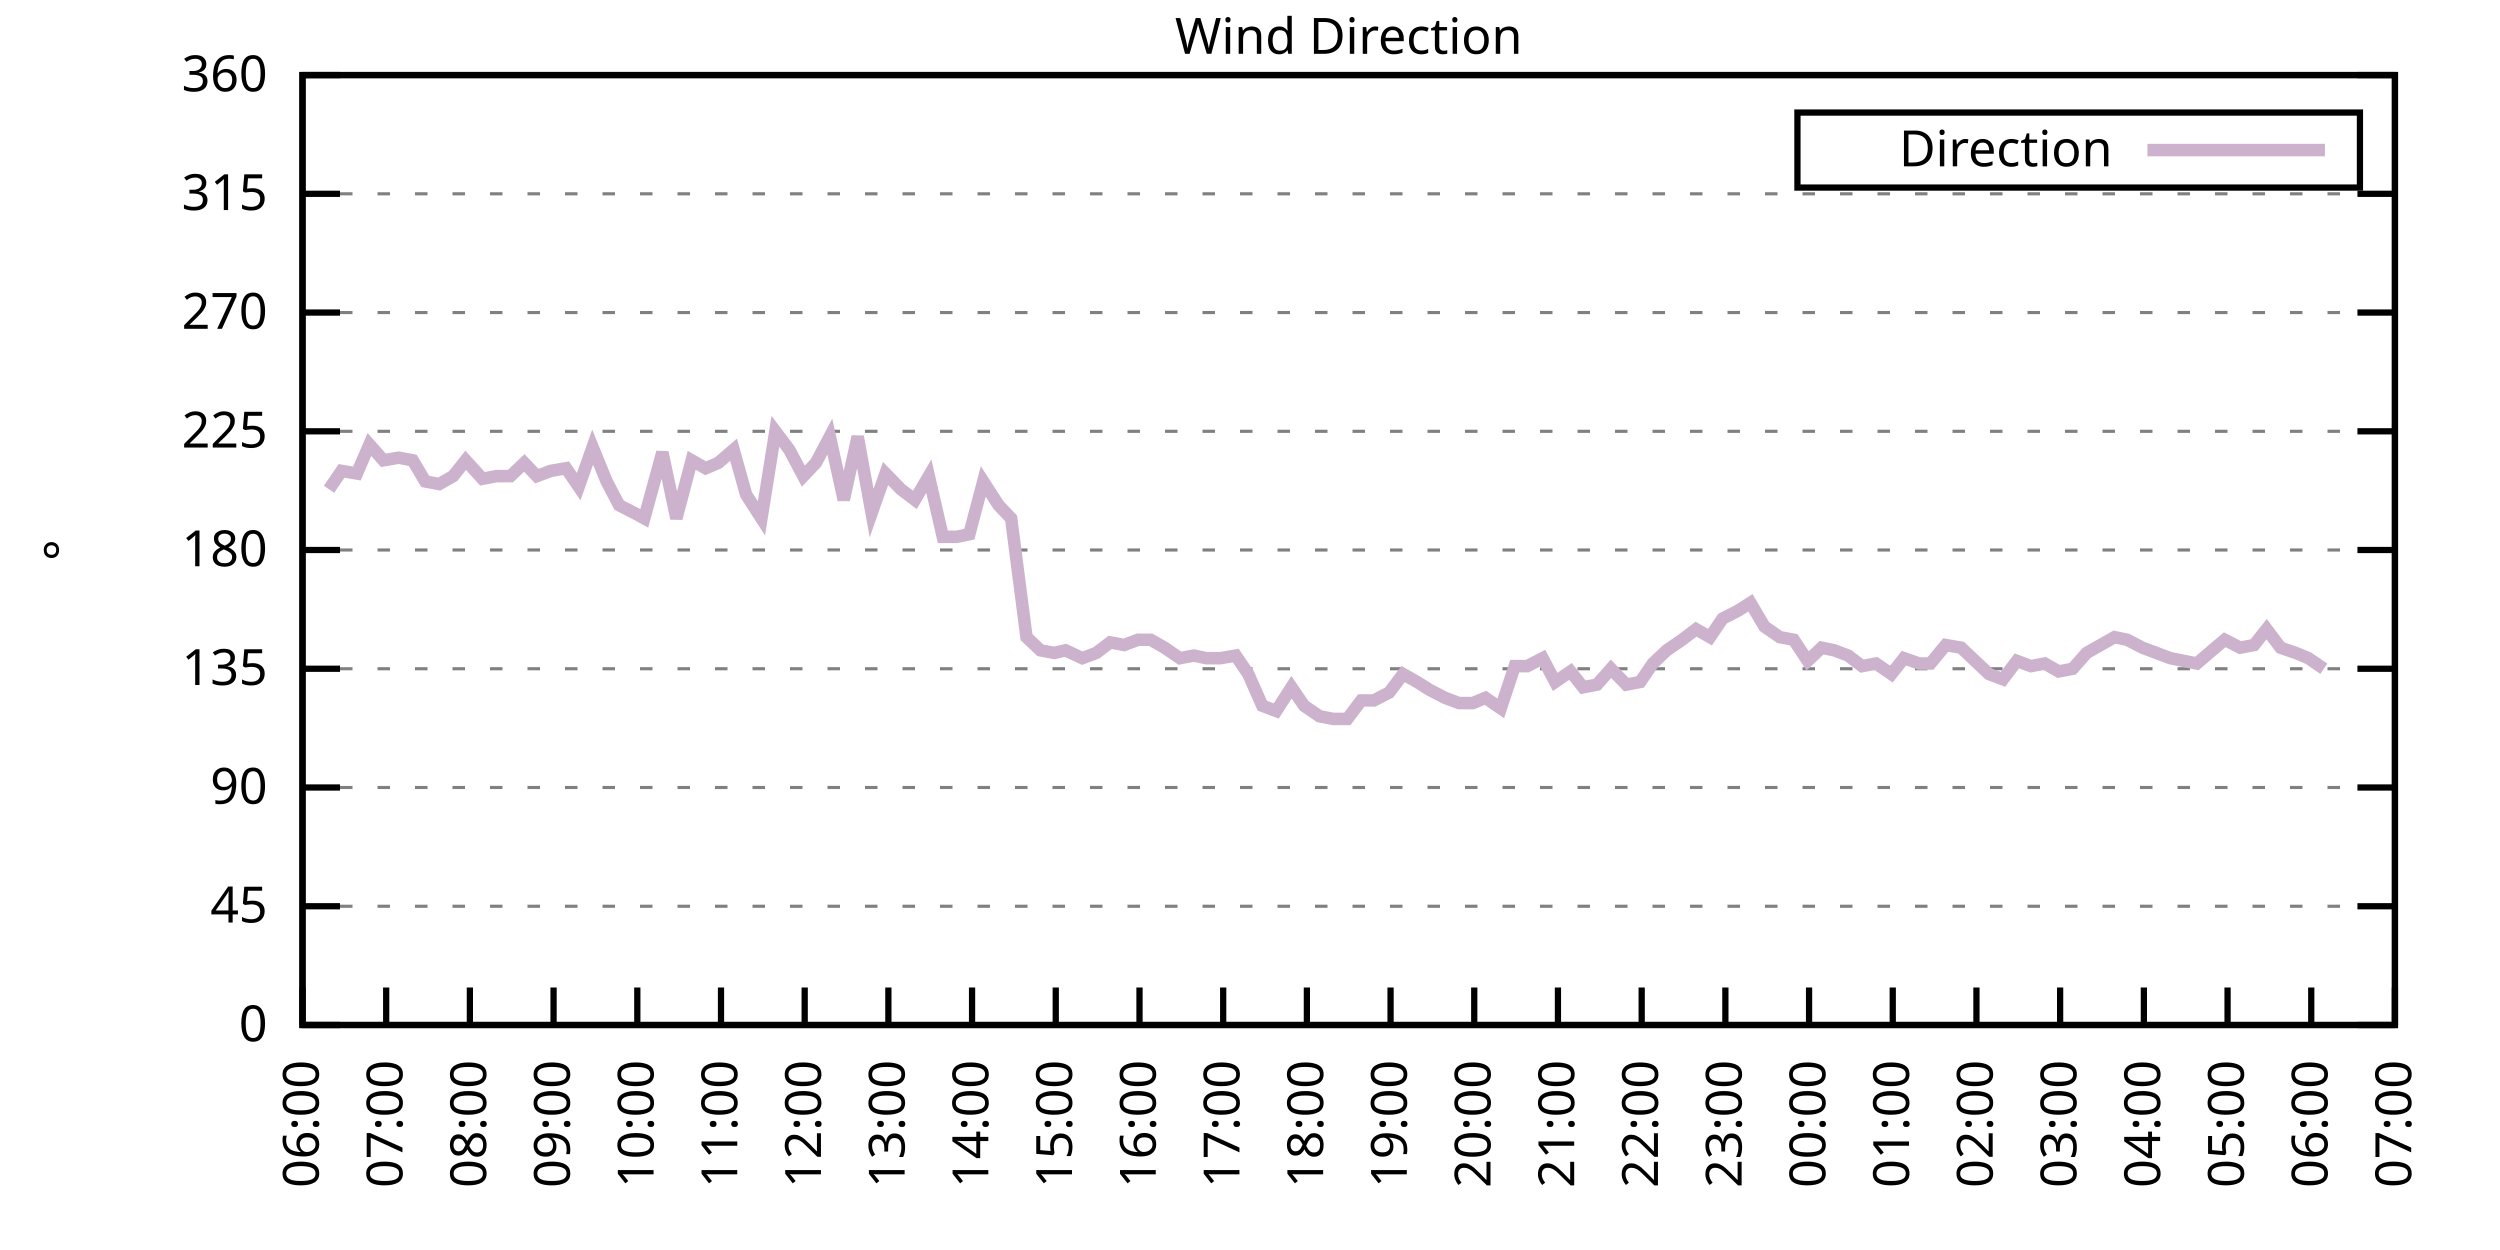
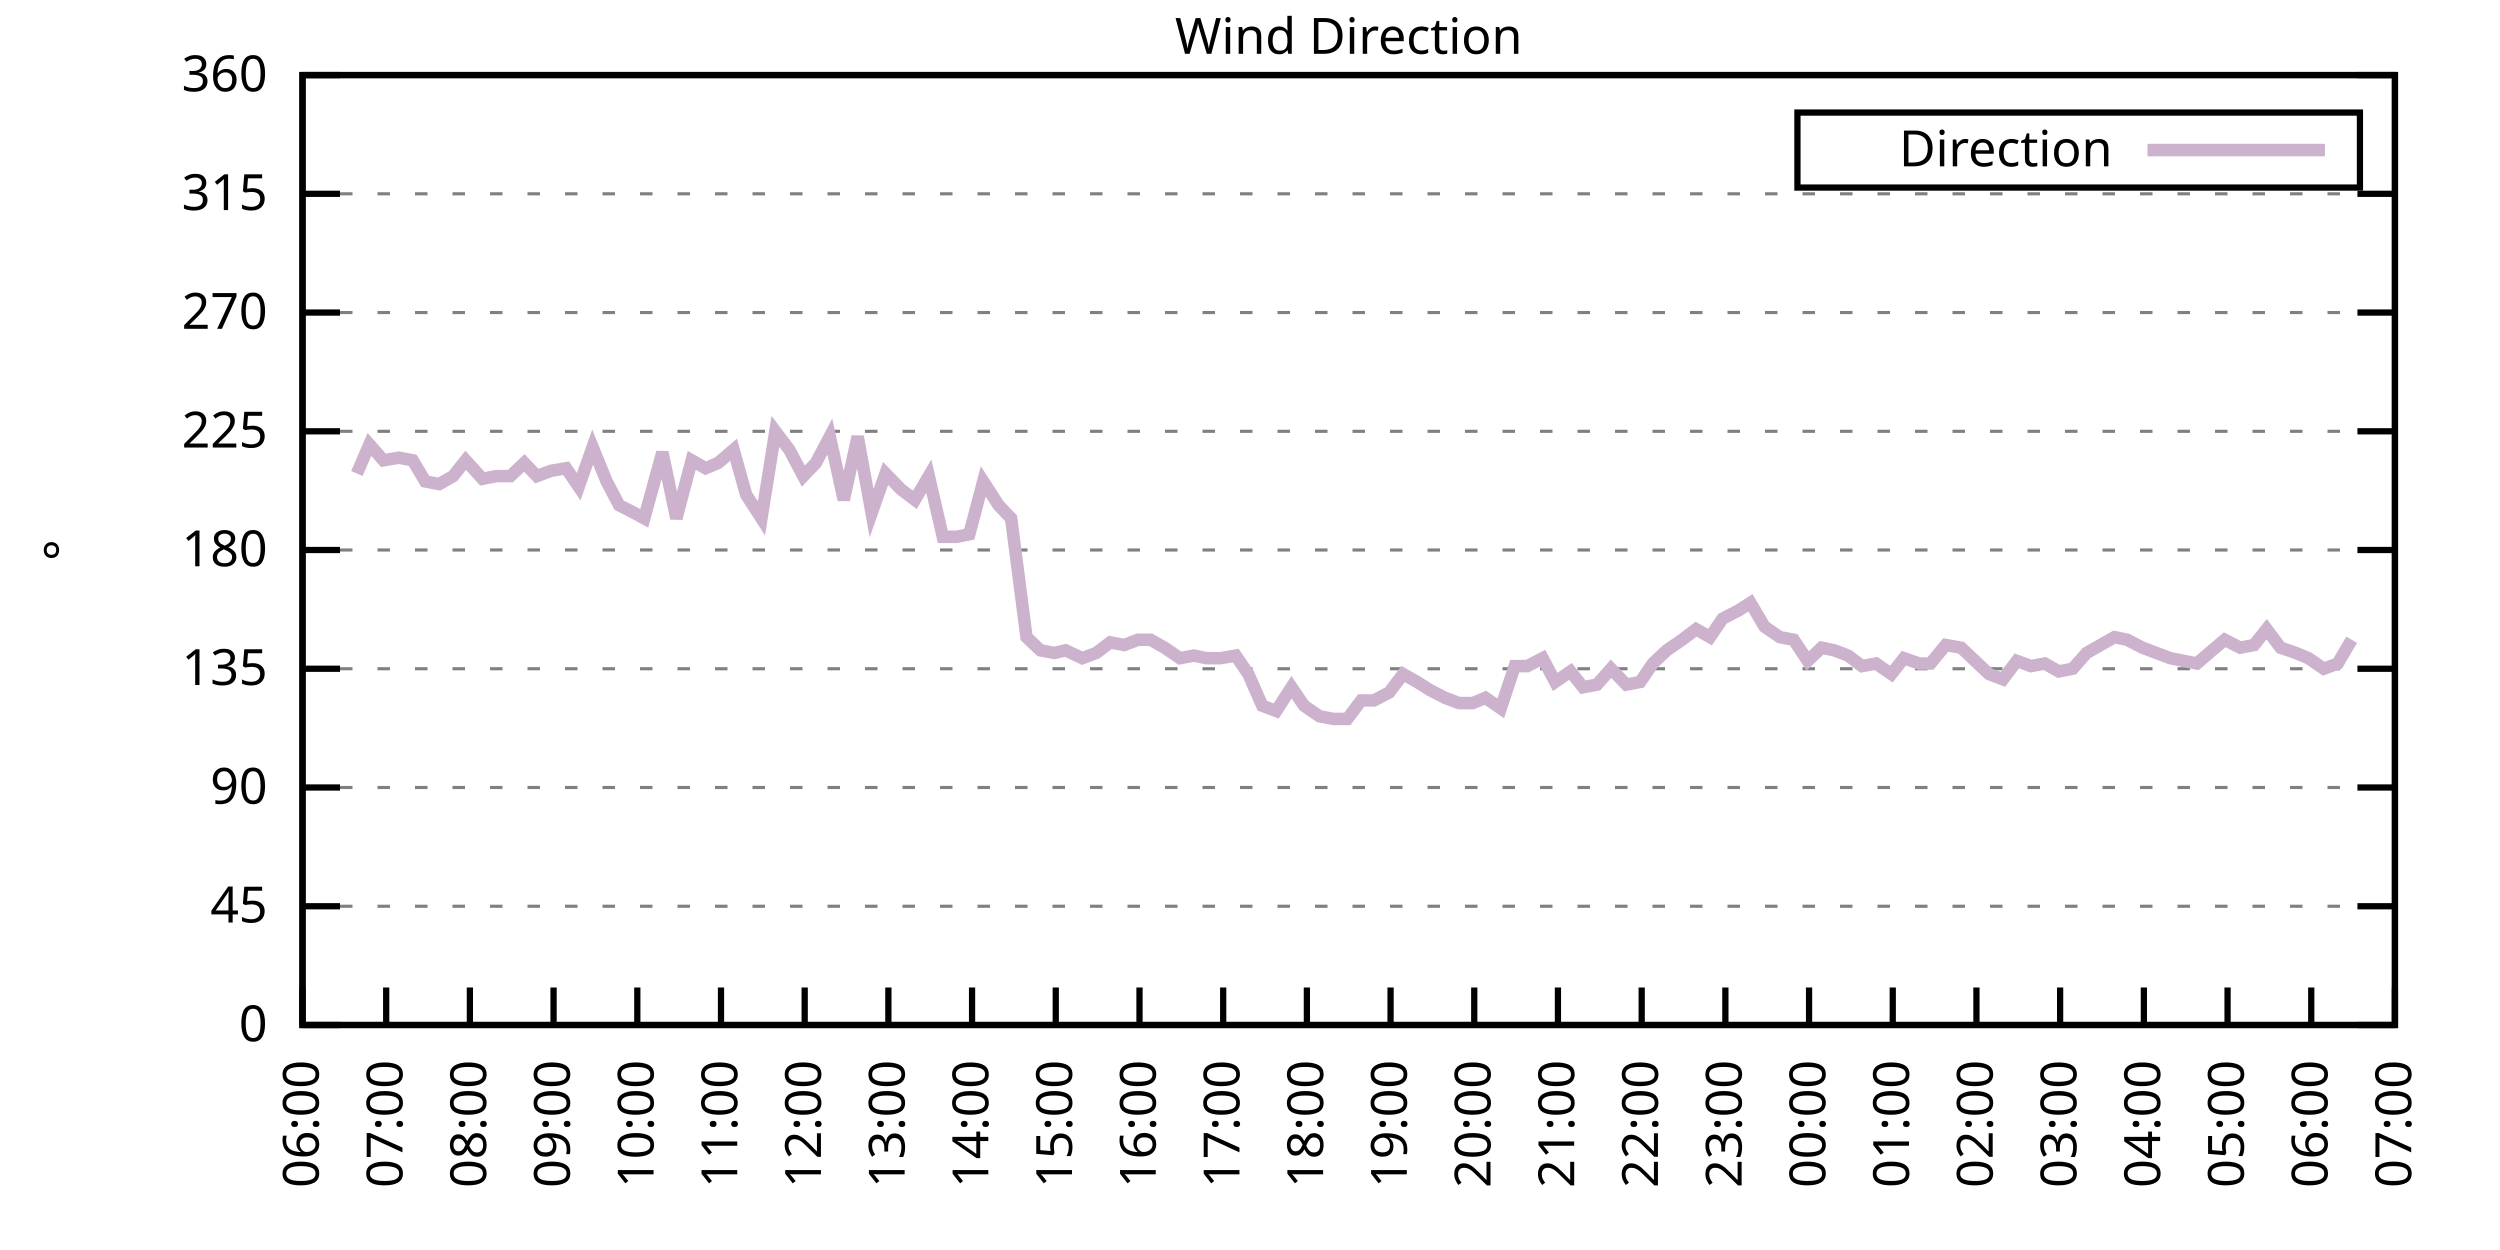
<svg xmlns="http://www.w3.org/2000/svg" xmlns:xlink="http://www.w3.org/1999/xlink" width="400" height="200" viewBox="0 0 400 200">
  <g id="gnuplot_canvas">
    <rect x="0" y="0" width="400" height="200" fill="none" />
    <defs>
      <circle id="gpDot" r="0.5" stroke-width="0.5" stroke="currentColor" />
      <path id="gpPt0" stroke-width="0.333" stroke="currentColor" d="M-1,0 h2 M0,-1 v2" />
      <path id="gpPt1" stroke-width="0.333" stroke="currentColor" d="M-1,-1 L1,1 M1,-1 L-1,1" />
      <path id="gpPt2" stroke-width="0.333" stroke="currentColor" d="M-1,0 L1,0 M0,-1 L0,1 M-1,-1 L1,1 M-1,1 L1,-1" />
      <rect id="gpPt3" stroke-width="0.333" stroke="currentColor" x="-1" y="-1" width="2" height="2" />
      <rect id="gpPt4" stroke-width="0.333" stroke="currentColor" fill="currentColor" x="-1" y="-1" width="2" height="2" />
      <circle id="gpPt5" stroke-width="0.333" stroke="currentColor" cx="0" cy="0" r="1" />
      <use xlink:href="#gpPt5" id="gpPt6" fill="currentColor" stroke="none" />
      <path id="gpPt7" stroke-width="0.333" stroke="currentColor" d="M0,-1.33 L-1.33,0.67 L1.33,0.67 z" />
      <use xlink:href="#gpPt7" id="gpPt8" fill="currentColor" stroke="none" />
      <use xlink:href="#gpPt7" id="gpPt9" stroke="currentColor" transform="rotate(180)" />
      <use xlink:href="#gpPt9" id="gpPt10" fill="currentColor" stroke="none" />
      <use xlink:href="#gpPt3" id="gpPt11" stroke="currentColor" transform="rotate(45)" />
      <use xlink:href="#gpPt11" id="gpPt12" fill="currentColor" stroke="none" />
      <path id="gpPt13" stroke-width="0.333" stroke="currentColor" d="M0,1.330 L1.265,0.411 L0.782,-1.067 L-0.782,-1.076 L-1.265,0.411 z" />
      <use xlink:href="#gpPt13" id="gpPt14" fill="currentColor" stroke="none" />
      <filter id="textbox" filterUnits="objectBoundingBox" x="0" y="0" height="1" width="1">
        <feFlood flood-color="white" flood-opacity="1" result="bgnd" />
        <feComposite in="SourceGraphic" in2="bgnd" operator="atop" />
      </filter>
      <filter id="greybox" filterUnits="objectBoundingBox" x="0" y="0" height="1" width="1">
        <feFlood flood-color="lightgrey" flood-opacity="1" result="grey" />
        <feComposite in="SourceGraphic" in2="grey" operator="atop" />
      </filter>
    </defs>
    <g fill="none" color="white" stroke="currentColor" stroke-width="1.00" stroke-linecap="butt" stroke-linejoin="miter">
</g>
    <g fill="none" color="black" stroke="currentColor" stroke-width="1.00" stroke-linecap="butt" stroke-linejoin="miter">
      <g stroke="none" shape-rendering="crispEdges">
        <polygon fill="rgb(255, 255, 255)" points="48.40,164.00 383.18,164.00 383.18,12.02 48.40,12.02 " />
      </g>
    </g>
    <g fill="none" color="black" stroke="currentColor" stroke-width="1.00" stroke-linecap="butt" stroke-linejoin="miter">
</g>
    <g fill="none" color="black" stroke="black" stroke-width="0.50" stroke-linecap="butt" stroke-linejoin="miter">
</g>
    <g fill="none" color="gray" stroke="currentColor" stroke-width="0.50" stroke-linecap="butt" stroke-linejoin="miter">
      <path stroke="gray" stroke-dasharray="2,4" class="gridline" d="M48.40,164.00 L383.19,164.00  " />
    </g>
    <g fill="none" color="gray" stroke="gray" stroke-width="1.00" stroke-linecap="butt" stroke-linejoin="miter">
</g>
    <g fill="none" color="black" stroke="currentColor" stroke-width="1.00" stroke-linecap="butt" stroke-linejoin="miter">
      <path stroke="black" d="M48.40,164.00 L54.40,164.00 M383.19,164.00 L377.19,164.00  " />
      <g transform="translate(42.80,166.60)" stroke="none" fill="black" font-family="Sans" font-size="8.00" text-anchor="end">
        <text>
          <tspan font-family="Sans"> 0</tspan>
        </text>
      </g>
    </g>
    <g fill="none" color="black" stroke="currentColor" stroke-width="1.00" stroke-linecap="butt" stroke-linejoin="miter">
</g>
    <g fill="none" color="black" stroke="black" stroke-width="0.50" stroke-linecap="butt" stroke-linejoin="miter">
</g>
    <g fill="none" color="gray" stroke="currentColor" stroke-width="0.50" stroke-linecap="butt" stroke-linejoin="miter">
      <path stroke="gray" stroke-dasharray="2,4" class="gridline" d="M48.40,145.00 L383.19,145.00  " />
    </g>
    <g fill="none" color="gray" stroke="gray" stroke-width="1.00" stroke-linecap="butt" stroke-linejoin="miter">
</g>
    <g fill="none" color="black" stroke="currentColor" stroke-width="1.00" stroke-linecap="butt" stroke-linejoin="miter">
      <path stroke="black" d="M48.40,145.00 L54.40,145.00 M383.19,145.00 L377.19,145.00  " />
      <g transform="translate(42.80,147.60)" stroke="none" fill="black" font-family="Sans" font-size="8.00" text-anchor="end">
        <text>
          <tspan font-family="Sans"> 45</tspan>
        </text>
      </g>
    </g>
    <g fill="none" color="black" stroke="currentColor" stroke-width="1.00" stroke-linecap="butt" stroke-linejoin="miter">
</g>
    <g fill="none" color="black" stroke="black" stroke-width="0.50" stroke-linecap="butt" stroke-linejoin="miter">
</g>
    <g fill="none" color="gray" stroke="currentColor" stroke-width="0.50" stroke-linecap="butt" stroke-linejoin="miter">
      <path stroke="gray" stroke-dasharray="2,4" class="gridline" d="M48.40,126.00 L383.19,126.00  " />
    </g>
    <g fill="none" color="gray" stroke="gray" stroke-width="1.00" stroke-linecap="butt" stroke-linejoin="miter">
</g>
    <g fill="none" color="black" stroke="currentColor" stroke-width="1.00" stroke-linecap="butt" stroke-linejoin="miter">
      <path stroke="black" d="M48.40,126.00 L54.40,126.00 M383.19,126.00 L377.19,126.00  " />
      <g transform="translate(42.80,128.60)" stroke="none" fill="black" font-family="Sans" font-size="8.00" text-anchor="end">
        <text>
          <tspan font-family="Sans"> 90</tspan>
        </text>
      </g>
    </g>
    <g fill="none" color="black" stroke="currentColor" stroke-width="1.00" stroke-linecap="butt" stroke-linejoin="miter">
</g>
    <g fill="none" color="black" stroke="black" stroke-width="0.50" stroke-linecap="butt" stroke-linejoin="miter">
</g>
    <g fill="none" color="gray" stroke="currentColor" stroke-width="0.50" stroke-linecap="butt" stroke-linejoin="miter">
      <path stroke="gray" stroke-dasharray="2,4" class="gridline" d="M48.40,107.00 L383.19,107.00  " />
    </g>
    <g fill="none" color="gray" stroke="gray" stroke-width="1.00" stroke-linecap="butt" stroke-linejoin="miter">
</g>
    <g fill="none" color="black" stroke="currentColor" stroke-width="1.00" stroke-linecap="butt" stroke-linejoin="miter">
      <path stroke="black" d="M48.40,107.00 L54.40,107.00 M383.19,107.00 L377.19,107.00  " />
      <g transform="translate(42.80,109.60)" stroke="none" fill="black" font-family="Sans" font-size="8.00" text-anchor="end">
        <text>
          <tspan font-family="Sans"> 135</tspan>
        </text>
      </g>
    </g>
    <g fill="none" color="black" stroke="currentColor" stroke-width="1.00" stroke-linecap="butt" stroke-linejoin="miter">
</g>
    <g fill="none" color="black" stroke="black" stroke-width="0.50" stroke-linecap="butt" stroke-linejoin="miter">
</g>
    <g fill="none" color="gray" stroke="currentColor" stroke-width="0.50" stroke-linecap="butt" stroke-linejoin="miter">
      <path stroke="gray" stroke-dasharray="2,4" class="gridline" d="M48.40,88.00 L383.19,88.00  " />
    </g>
    <g fill="none" color="gray" stroke="gray" stroke-width="1.00" stroke-linecap="butt" stroke-linejoin="miter">
</g>
    <g fill="none" color="black" stroke="currentColor" stroke-width="1.00" stroke-linecap="butt" stroke-linejoin="miter">
      <path stroke="black" d="M48.40,88.00 L54.40,88.00 M383.19,88.00 L377.19,88.00  " />
      <g transform="translate(42.80,90.60)" stroke="none" fill="black" font-family="Sans" font-size="8.00" text-anchor="end">
        <text>
          <tspan font-family="Sans"> 180</tspan>
        </text>
      </g>
    </g>
    <g fill="none" color="black" stroke="currentColor" stroke-width="1.00" stroke-linecap="butt" stroke-linejoin="miter">
</g>
    <g fill="none" color="black" stroke="black" stroke-width="0.50" stroke-linecap="butt" stroke-linejoin="miter">
</g>
    <g fill="none" color="gray" stroke="currentColor" stroke-width="0.50" stroke-linecap="butt" stroke-linejoin="miter">
      <path stroke="gray" stroke-dasharray="2,4" class="gridline" d="M48.40,69.01 L383.19,69.01  " />
    </g>
    <g fill="none" color="gray" stroke="gray" stroke-width="1.00" stroke-linecap="butt" stroke-linejoin="miter">
</g>
    <g fill="none" color="black" stroke="currentColor" stroke-width="1.00" stroke-linecap="butt" stroke-linejoin="miter">
      <path stroke="black" d="M48.40,69.01 L54.40,69.01 M383.19,69.01 L377.19,69.01  " />
      <g transform="translate(42.80,71.61)" stroke="none" fill="black" font-family="Sans" font-size="8.00" text-anchor="end">
        <text>
          <tspan font-family="Sans"> 225</tspan>
        </text>
      </g>
    </g>
    <g fill="none" color="black" stroke="currentColor" stroke-width="1.00" stroke-linecap="butt" stroke-linejoin="miter">
</g>
    <g fill="none" color="black" stroke="black" stroke-width="0.50" stroke-linecap="butt" stroke-linejoin="miter">
</g>
    <g fill="none" color="gray" stroke="currentColor" stroke-width="0.50" stroke-linecap="butt" stroke-linejoin="miter">
      <path stroke="gray" stroke-dasharray="2,4" class="gridline" d="M48.40,50.01 L383.19,50.01  " />
    </g>
    <g fill="none" color="gray" stroke="gray" stroke-width="1.00" stroke-linecap="butt" stroke-linejoin="miter">
</g>
    <g fill="none" color="black" stroke="currentColor" stroke-width="1.00" stroke-linecap="butt" stroke-linejoin="miter">
      <path stroke="black" d="M48.40,50.01 L54.40,50.01 M383.19,50.01 L377.19,50.01  " />
      <g transform="translate(42.80,52.61)" stroke="none" fill="black" font-family="Sans" font-size="8.00" text-anchor="end">
        <text>
          <tspan font-family="Sans"> 270</tspan>
        </text>
      </g>
    </g>
    <g fill="none" color="black" stroke="currentColor" stroke-width="1.00" stroke-linecap="butt" stroke-linejoin="miter">
</g>
    <g fill="none" color="black" stroke="black" stroke-width="0.50" stroke-linecap="butt" stroke-linejoin="miter">
</g>
    <g fill="none" color="gray" stroke="currentColor" stroke-width="0.50" stroke-linecap="butt" stroke-linejoin="miter">
      <path stroke="gray" stroke-dasharray="2,4" class="gridline" d="M48.40,31.01 L383.19,31.01  " />
    </g>
    <g fill="none" color="gray" stroke="gray" stroke-width="1.00" stroke-linecap="butt" stroke-linejoin="miter">
</g>
    <g fill="none" color="black" stroke="currentColor" stroke-width="1.00" stroke-linecap="butt" stroke-linejoin="miter">
      <path stroke="black" d="M48.40,31.01 L54.40,31.01 M383.19,31.01 L377.19,31.01  " />
      <g transform="translate(42.80,33.61)" stroke="none" fill="black" font-family="Sans" font-size="8.00" text-anchor="end">
        <text>
          <tspan font-family="Sans"> 315</tspan>
        </text>
      </g>
    </g>
    <g fill="none" color="black" stroke="currentColor" stroke-width="1.00" stroke-linecap="butt" stroke-linejoin="miter">
</g>
    <g fill="none" color="black" stroke="black" stroke-width="0.50" stroke-linecap="butt" stroke-linejoin="miter">
</g>
    <g fill="none" color="gray" stroke="currentColor" stroke-width="0.50" stroke-linecap="butt" stroke-linejoin="miter">
      <path stroke="gray" stroke-dasharray="2,4" class="gridline" d="M48.40,12.01 L383.19,12.01  " />
    </g>
    <g fill="none" color="gray" stroke="gray" stroke-width="1.00" stroke-linecap="butt" stroke-linejoin="miter">
</g>
    <g fill="none" color="black" stroke="currentColor" stroke-width="1.00" stroke-linecap="butt" stroke-linejoin="miter">
      <path stroke="black" d="M48.40,12.01 L54.40,12.01 M383.19,12.01 L377.19,12.01  " />
      <g transform="translate(42.80,14.61)" stroke="none" fill="black" font-family="Sans" font-size="8.00" text-anchor="end">
        <text>
          <tspan font-family="Sans"> 360</tspan>
        </text>
      </g>
    </g>
    <g fill="none" color="black" stroke="currentColor" stroke-width="1.00" stroke-linecap="butt" stroke-linejoin="miter">
      <path stroke="black" d="M48.40,164.00 L48.40,158.00  " />
      <g transform="translate(51.00,169.60) rotate(270.00)" stroke="none" fill="black" font-family="Sans" font-size="8.00" text-anchor="end">
        <text>
          <tspan font-family="Sans">06:00</tspan>
        </text>
      </g>
    </g>
    <g fill="none" color="black" stroke="currentColor" stroke-width="1.00" stroke-linecap="butt" stroke-linejoin="miter">
      <path stroke="black" d="M61.79,164.00 L61.79,158.00  " />
      <g transform="translate(64.39,169.60) rotate(270.00)" stroke="none" fill="black" font-family="Sans" font-size="8.00" text-anchor="end">
        <text>
          <tspan font-family="Sans">07:00</tspan>
        </text>
      </g>
    </g>
    <g fill="none" color="black" stroke="currentColor" stroke-width="1.00" stroke-linecap="butt" stroke-linejoin="miter">
      <path stroke="black" d="M75.18,164.00 L75.18,158.00  " />
      <g transform="translate(77.78,169.60) rotate(270.00)" stroke="none" fill="black" font-family="Sans" font-size="8.00" text-anchor="end">
        <text>
          <tspan font-family="Sans">08:00</tspan>
        </text>
      </g>
    </g>
    <g fill="none" color="black" stroke="currentColor" stroke-width="1.00" stroke-linecap="butt" stroke-linejoin="miter">
      <path stroke="black" d="M88.57,164.00 L88.57,158.00  " />
      <g transform="translate(91.17,169.60) rotate(270.00)" stroke="none" fill="black" font-family="Sans" font-size="8.00" text-anchor="end">
        <text>
          <tspan font-family="Sans">09:00</tspan>
        </text>
      </g>
    </g>
    <g fill="none" color="black" stroke="currentColor" stroke-width="1.00" stroke-linecap="butt" stroke-linejoin="miter">
      <path stroke="black" d="M101.97,164.00 L101.97,158.00  " />
      <g transform="translate(104.57,169.60) rotate(270.00)" stroke="none" fill="black" font-family="Sans" font-size="8.00" text-anchor="end">
        <text>
          <tspan font-family="Sans">10:00</tspan>
        </text>
      </g>
    </g>
    <g fill="none" color="black" stroke="currentColor" stroke-width="1.00" stroke-linecap="butt" stroke-linejoin="miter">
      <path stroke="black" d="M115.36,164.00 L115.36,158.00  " />
      <g transform="translate(117.96,169.60) rotate(270.00)" stroke="none" fill="black" font-family="Sans" font-size="8.00" text-anchor="end">
        <text>
          <tspan font-family="Sans">11:00</tspan>
        </text>
      </g>
    </g>
    <g fill="none" color="black" stroke="currentColor" stroke-width="1.00" stroke-linecap="butt" stroke-linejoin="miter">
      <path stroke="black" d="M128.75,164.00 L128.75,158.00  " />
      <g transform="translate(131.35,169.60) rotate(270.00)" stroke="none" fill="black" font-family="Sans" font-size="8.00" text-anchor="end">
        <text>
          <tspan font-family="Sans">12:00</tspan>
        </text>
      </g>
    </g>
    <g fill="none" color="black" stroke="currentColor" stroke-width="1.00" stroke-linecap="butt" stroke-linejoin="miter">
      <path stroke="black" d="M142.14,164.00 L142.14,158.00  " />
      <g transform="translate(144.74,169.60) rotate(270.00)" stroke="none" fill="black" font-family="Sans" font-size="8.00" text-anchor="end">
        <text>
          <tspan font-family="Sans">13:00</tspan>
        </text>
      </g>
    </g>
    <g fill="none" color="black" stroke="currentColor" stroke-width="1.00" stroke-linecap="butt" stroke-linejoin="miter">
      <path stroke="black" d="M155.53,164.00 L155.53,158.00  " />
      <g transform="translate(158.13,169.60) rotate(270.00)" stroke="none" fill="black" font-family="Sans" font-size="8.00" text-anchor="end">
        <text>
          <tspan font-family="Sans">14:00</tspan>
        </text>
      </g>
    </g>
    <g fill="none" color="black" stroke="currentColor" stroke-width="1.00" stroke-linecap="butt" stroke-linejoin="miter">
      <path stroke="black" d="M168.92,164.00 L168.92,158.00  " />
      <g transform="translate(171.52,169.60) rotate(270.00)" stroke="none" fill="black" font-family="Sans" font-size="8.00" text-anchor="end">
        <text>
          <tspan font-family="Sans">15:00</tspan>
        </text>
      </g>
    </g>
    <g fill="none" color="black" stroke="currentColor" stroke-width="1.00" stroke-linecap="butt" stroke-linejoin="miter">
      <path stroke="black" d="M182.32,164.00 L182.32,158.00  " />
      <g transform="translate(184.92,169.60) rotate(270.00)" stroke="none" fill="black" font-family="Sans" font-size="8.00" text-anchor="end">
        <text>
          <tspan font-family="Sans">16:00</tspan>
        </text>
      </g>
    </g>
    <g fill="none" color="black" stroke="currentColor" stroke-width="1.00" stroke-linecap="butt" stroke-linejoin="miter">
      <path stroke="black" d="M195.71,164.00 L195.71,158.00  " />
      <g transform="translate(198.31,169.60) rotate(270.00)" stroke="none" fill="black" font-family="Sans" font-size="8.00" text-anchor="end">
        <text>
          <tspan font-family="Sans">17:00</tspan>
        </text>
      </g>
    </g>
    <g fill="none" color="black" stroke="currentColor" stroke-width="1.00" stroke-linecap="butt" stroke-linejoin="miter">
      <path stroke="black" d="M209.10,164.00 L209.10,158.00  " />
      <g transform="translate(211.70,169.60) rotate(270.00)" stroke="none" fill="black" font-family="Sans" font-size="8.00" text-anchor="end">
        <text>
          <tspan font-family="Sans">18:00</tspan>
        </text>
      </g>
    </g>
    <g fill="none" color="black" stroke="currentColor" stroke-width="1.00" stroke-linecap="butt" stroke-linejoin="miter">
      <path stroke="black" d="M222.49,164.00 L222.49,158.00  " />
      <g transform="translate(225.09,169.60) rotate(270.00)" stroke="none" fill="black" font-family="Sans" font-size="8.00" text-anchor="end">
        <text>
          <tspan font-family="Sans">19:00</tspan>
        </text>
      </g>
    </g>
    <g fill="none" color="black" stroke="currentColor" stroke-width="1.00" stroke-linecap="butt" stroke-linejoin="miter">
      <path stroke="black" d="M235.88,164.00 L235.88,158.00  " />
      <g transform="translate(238.48,169.60) rotate(270.00)" stroke="none" fill="black" font-family="Sans" font-size="8.00" text-anchor="end">
        <text>
          <tspan font-family="Sans">20:00</tspan>
        </text>
      </g>
    </g>
    <g fill="none" color="black" stroke="currentColor" stroke-width="1.00" stroke-linecap="butt" stroke-linejoin="miter">
      <path stroke="black" d="M249.27,164.00 L249.27,158.00  " />
      <g transform="translate(251.87,169.60) rotate(270.00)" stroke="none" fill="black" font-family="Sans" font-size="8.00" text-anchor="end">
        <text>
          <tspan font-family="Sans">21:00</tspan>
        </text>
      </g>
    </g>
    <g fill="none" color="black" stroke="currentColor" stroke-width="1.00" stroke-linecap="butt" stroke-linejoin="miter">
      <path stroke="black" d="M262.67,164.00 L262.67,158.00  " />
      <g transform="translate(265.27,169.60) rotate(270.00)" stroke="none" fill="black" font-family="Sans" font-size="8.00" text-anchor="end">
        <text>
          <tspan font-family="Sans">22:00</tspan>
        </text>
      </g>
    </g>
    <g fill="none" color="black" stroke="currentColor" stroke-width="1.00" stroke-linecap="butt" stroke-linejoin="miter">
      <path stroke="black" d="M276.06,164.00 L276.06,158.00  " />
      <g transform="translate(278.66,169.60) rotate(270.00)" stroke="none" fill="black" font-family="Sans" font-size="8.00" text-anchor="end">
        <text>
          <tspan font-family="Sans">23:00</tspan>
        </text>
      </g>
    </g>
    <g fill="none" color="black" stroke="currentColor" stroke-width="1.00" stroke-linecap="butt" stroke-linejoin="miter">
      <path stroke="black" d="M289.45,164.00 L289.45,158.00  " />
      <g transform="translate(292.05,169.60) rotate(270.00)" stroke="none" fill="black" font-family="Sans" font-size="8.00" text-anchor="end">
        <text>
          <tspan font-family="Sans">00:00</tspan>
        </text>
      </g>
    </g>
    <g fill="none" color="black" stroke="currentColor" stroke-width="1.00" stroke-linecap="butt" stroke-linejoin="miter">
      <path stroke="black" d="M302.84,164.00 L302.84,158.00  " />
      <g transform="translate(305.44,169.60) rotate(270.00)" stroke="none" fill="black" font-family="Sans" font-size="8.00" text-anchor="end">
        <text>
          <tspan font-family="Sans">01:00</tspan>
        </text>
      </g>
    </g>
    <g fill="none" color="black" stroke="currentColor" stroke-width="1.00" stroke-linecap="butt" stroke-linejoin="miter">
      <path stroke="black" d="M316.23,164.00 L316.23,158.00  " />
      <g transform="translate(318.83,169.60) rotate(270.00)" stroke="none" fill="black" font-family="Sans" font-size="8.00" text-anchor="end">
        <text>
          <tspan font-family="Sans">02:00</tspan>
        </text>
      </g>
    </g>
    <g fill="none" color="black" stroke="currentColor" stroke-width="1.00" stroke-linecap="butt" stroke-linejoin="miter">
      <path stroke="black" d="M329.62,164.00 L329.62,158.00  " />
      <g transform="translate(332.22,169.60) rotate(270.00)" stroke="none" fill="black" font-family="Sans" font-size="8.00" text-anchor="end">
        <text>
          <tspan font-family="Sans">03:00</tspan>
        </text>
      </g>
    </g>
    <g fill="none" color="black" stroke="currentColor" stroke-width="1.00" stroke-linecap="butt" stroke-linejoin="miter">
      <path stroke="black" d="M343.02,164.00 L343.02,158.00  " />
      <g transform="translate(345.62,169.60) rotate(270.00)" stroke="none" fill="black" font-family="Sans" font-size="8.00" text-anchor="end">
        <text>
          <tspan font-family="Sans">04:00</tspan>
        </text>
      </g>
    </g>
    <g fill="none" color="black" stroke="currentColor" stroke-width="1.00" stroke-linecap="butt" stroke-linejoin="miter">
      <path stroke="black" d="M356.41,164.00 L356.41,158.00  " />
      <g transform="translate(359.01,169.60) rotate(270.00)" stroke="none" fill="black" font-family="Sans" font-size="8.00" text-anchor="end">
        <text>
          <tspan font-family="Sans">05:00</tspan>
        </text>
      </g>
    </g>
    <g fill="none" color="black" stroke="currentColor" stroke-width="1.00" stroke-linecap="butt" stroke-linejoin="miter">
      <path stroke="black" d="M369.80,164.00 L369.80,158.00  " />
      <g transform="translate(372.40,169.60) rotate(270.00)" stroke="none" fill="black" font-family="Sans" font-size="8.00" text-anchor="end">
        <text>
          <tspan font-family="Sans">06:00</tspan>
        </text>
      </g>
    </g>
    <g fill="none" color="black" stroke="currentColor" stroke-width="1.00" stroke-linecap="butt" stroke-linejoin="miter">
      <path stroke="black" d="M383.19,164.00 L383.19,158.00  " />
      <g transform="translate(385.79,169.60) rotate(270.00)" stroke="none" fill="black" font-family="Sans" font-size="8.00" text-anchor="end">
        <text>
          <tspan font-family="Sans">07:00</tspan>
        </text>
      </g>
    </g>
    <g fill="none" color="black" stroke="currentColor" stroke-width="1.00" stroke-linecap="butt" stroke-linejoin="miter">
</g>
    <g fill="none" color="black" stroke="currentColor" stroke-width="1.00" stroke-linecap="butt" stroke-linejoin="miter">
      <path stroke="black" d="M48.40,12.01 L48.40,164.00 L383.19,164.00 L383.19,12.01 L48.40,12.01 Z  " />
    </g>
    <g fill="none" color="black" stroke="currentColor" stroke-width="1.00" stroke-linecap="butt" stroke-linejoin="miter">
</g>
    <g fill="none" color="black" stroke="currentColor" stroke-width="1.00" stroke-linecap="butt" stroke-linejoin="miter">
      <path stroke="black" d="M287.59,30.01 L287.59,18.01 L377.59,18.01 L377.59,30.01 L287.59,30.01 Z  " />
    </g>
    <g id="Wind_direction_plot_1">
      <g fill="none" color="white" stroke="black" stroke-width="2.00" stroke-linecap="butt" stroke-linejoin="miter">
</g>
      <g fill="none" color="black" stroke="currentColor" stroke-width="2.00" stroke-linecap="butt" stroke-linejoin="miter">
        <g transform="translate(337.99,26.61)" stroke="none" fill="black" font-family="Sans" font-size="8.00" text-anchor="end">
          <text>
            <tspan font-family="Sans">Direction</tspan>
          </text>
        </g>
      </g>
      <g fill="none" color="black" stroke="currentColor" stroke-width="2.00" stroke-linecap="butt" stroke-linejoin="miter">
-         <path stroke="rgb(204, 178, 204)" d="M343.59,24.01 L371.99,24.01 M52.64,78.29 L54.65,75.34 L57.10,75.76 L59.11,71.12 L61.35,73.65 L63.80,73.23   L66.03,73.65 L68.04,77.03 L70.27,77.45 L72.50,76.18 L74.51,73.65 L77.19,76.61 L79.42,76.18 L81.66,76.18   L83.89,74.07 L85.90,76.18 L88.13,75.34 L90.58,74.92 L92.59,77.87 L94.82,71.54 L97.06,77.03 L99.06,80.83   L101.52,82.09 L103.08,82.94 L105.98,72.38 L108.22,82.94 L110.67,73.65 L112.90,74.92 L114.91,74.07 L117.37,71.96   L119.38,79.14 L121.83,82.94 L124.06,69.01 L126.29,71.96 L128.53,76.18 L130.54,74.07 L132.77,69.85 L135.00,79.98   L137.23,69.85 L139.46,82.09 L141.69,75.76 L144.15,78.29 L146.38,79.98 L148.61,76.18 L150.85,85.89 L153.08,85.89   L155.09,85.47 L157.32,77.03 L159.77,80.83 L161.78,82.94 L164.24,101.94 L166.47,104.05 L168.70,104.47 L170.49,104.05   L173.17,105.31 L175.40,104.47 L177.63,102.78 L179.86,103.20 L182.09,102.36 L184.10,102.36 L186.33,103.63 L188.79,105.31   L191.02,104.89 L193.03,105.31 L195.26,105.31 L197.72,104.89 L199.73,107.85 L201.96,112.91 L204.19,113.76 L206.64,109.96   L208.65,112.91 L211.11,114.60 L213.34,115.03 L215.57,115.03 L217.80,112.07 L219.81,112.07 L222.27,110.80 L224.50,107.85   L226.73,109.11 L228.74,110.38 L231.20,111.65 L233.43,112.49 L235.66,112.49 L237.67,111.65 L240.12,113.34 L242.36,106.58   L244.36,106.58 L246.82,105.31 L248.83,109.11 L251.28,107.43 L253.29,109.96 L255.52,109.54 L257.76,107.00 L260.21,109.54   L262.44,109.11 L264.45,106.16 L266.68,104.05 L269.14,102.36 L271.37,100.67 L273.60,101.94 L275.61,98.98 L278.07,97.72   L280.07,96.45 L282.31,100.25 L284.76,101.94 L286.99,102.36 L289.23,105.74 L291.46,103.63 L293.47,104.05 L295.70,104.89   L297.93,106.58 L300.16,106.16 L302.62,107.85 L304.63,105.31 L307.08,106.16 L308.87,106.16 L311.32,103.20 L313.78,103.63   L316.01,105.74 L318.24,107.85 L320.47,108.69 L322.70,105.74 L324.94,106.58 L327.17,106.16 L329.40,107.43 L331.63,107.00   L333.86,104.47 L336.10,103.20 L338.33,101.94 L340.34,102.36 L342.79,103.63 L345.02,104.47 L347.26,105.31 L351.50,106.16   L353.95,104.05 L355.96,102.36 L358.42,103.63 L360.65,103.20 L362.66,100.67 L364.89,103.63 L367.34,104.47 L369.35,105.31   L371.81,107.00  " />
+         <path stroke="rgb(204, 178, 204)" d="M343.59,24.01 L371.99,24.01 M57.10,75.76 L59.11,71.12 L61.35,73.65 L63.80,73.23 L66.03,73.65 L68.04,77.03   L70.27,77.45 L72.50,76.18 L74.51,73.65 L77.19,76.61 L79.42,76.18 L81.66,76.18 L83.89,74.07 L85.90,76.18   L88.13,75.34 L90.58,74.92 L92.59,77.87 L94.82,71.54 L97.06,77.03 L99.06,80.83 L101.52,82.09 L103.08,82.94   L105.98,72.38 L108.22,82.94 L110.67,73.65 L112.90,74.92 L114.91,74.07 L117.37,71.96 L119.38,79.14 L121.83,82.94   L124.06,69.01 L126.29,71.96 L128.53,76.18 L130.54,74.07 L132.77,69.85 L135.00,79.98 L137.23,69.85 L139.46,82.09   L141.69,75.76 L144.15,78.29 L146.38,79.98 L148.61,76.18 L150.85,85.89 L153.08,85.89 L155.09,85.47 L157.32,77.03   L159.77,80.83 L161.78,82.94 L164.24,101.94 L166.47,104.05 L168.70,104.47 L170.49,104.05 L173.17,105.31 L175.40,104.47   L177.63,102.78 L179.86,103.20 L182.09,102.36 L184.10,102.36 L186.33,103.63 L188.79,105.31 L191.02,104.89 L193.03,105.31   L195.26,105.31 L197.72,104.89 L199.73,107.85 L201.96,112.91 L204.19,113.76 L206.64,109.96 L208.65,112.91 L211.11,114.60   L213.34,115.03 L215.57,115.03 L217.80,112.07 L219.81,112.07 L222.27,110.80 L224.50,107.85 L226.73,109.11 L228.74,110.38   L231.20,111.65 L233.43,112.49 L235.66,112.49 L237.67,111.65 L240.12,113.34 L242.36,106.58 L244.36,106.58 L246.82,105.31   L248.83,109.11 L251.28,107.43 L253.29,109.96 L255.52,109.54 L257.76,107.00 L260.21,109.54 L262.44,109.11 L264.45,106.16   L266.68,104.05 L269.14,102.36 L271.37,100.67 L273.60,101.94 L275.61,98.98 L278.07,97.72 L280.07,96.45 L282.31,100.25   L284.76,101.94 L286.99,102.36 L289.23,105.74 L291.46,103.63 L293.47,104.05 L295.70,104.89 L297.93,106.58 L300.16,106.16   L302.62,107.85 L304.63,105.31 L307.08,106.16 L308.87,106.16 L311.32,103.20 L313.78,103.63 L316.01,105.74 L318.24,107.85   L320.47,108.69 L322.70,105.74 L324.94,106.58 L327.17,106.16 L329.40,107.43 L331.63,107.00 L333.86,104.47 L336.10,103.20   L338.33,101.94 L340.34,102.36 L342.79,103.63 L345.02,104.47 L347.26,105.31 L351.50,106.16 L353.95,104.05 L355.96,102.36   L358.42,103.63 L360.65,103.20 L362.66,100.67 L364.89,103.63 L367.34,104.47 L369.35,105.31 L371.81,107.00 L374.04,106.16   L376.27,102.36  " />
      </g>
    </g>
    <g fill="none" color="black" stroke="currentColor" stroke-width="2.00" stroke-linecap="butt" stroke-linejoin="miter">
</g>
    <g fill="none" color="black" stroke="black" stroke-width="1.00" stroke-linecap="butt" stroke-linejoin="miter">
</g>
    <g fill="none" color="black" stroke="currentColor" stroke-width="1.00" stroke-linecap="butt" stroke-linejoin="miter">
      <path stroke="black" d="M48.40,12.01 L48.40,164.00 L383.19,164.00 L383.19,12.01 L48.40,12.01 Z  " />
      <g transform="translate(12.80,88.01) rotate(270.00)" stroke="none" fill="black" font-family="Sans" font-size="8.00" text-anchor="middle">
        <text>
          <tspan font-family="Sans">°</tspan>
        </text>
      </g>
    </g>
    <g fill="none" color="black" stroke="currentColor" stroke-width="1.00" stroke-linecap="butt" stroke-linejoin="miter">
</g>
    <g fill="none" color="black" stroke="currentColor" stroke-width="1.00" stroke-linecap="butt" stroke-linejoin="miter">
      <g transform="translate(215.79,8.61)" stroke="none" fill="black" font-family="Sans" font-size="8.00" text-anchor="middle">
        <text>
          <tspan font-family="Sans">Wind Direction</tspan>
        </text>
      </g>
    </g>
    <g fill="none" color="black" stroke="currentColor" stroke-width="1.00" stroke-linecap="butt" stroke-linejoin="miter">
</g>
  </g>
</svg>
